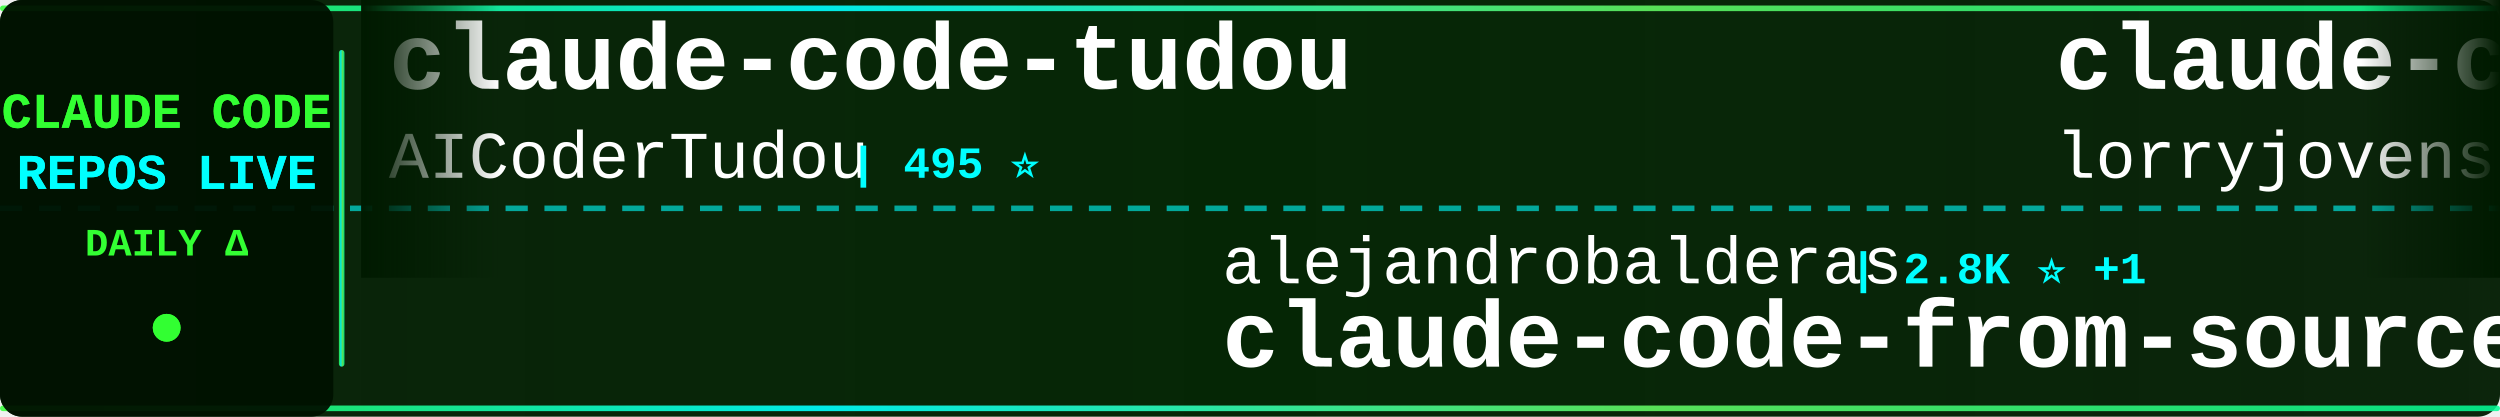
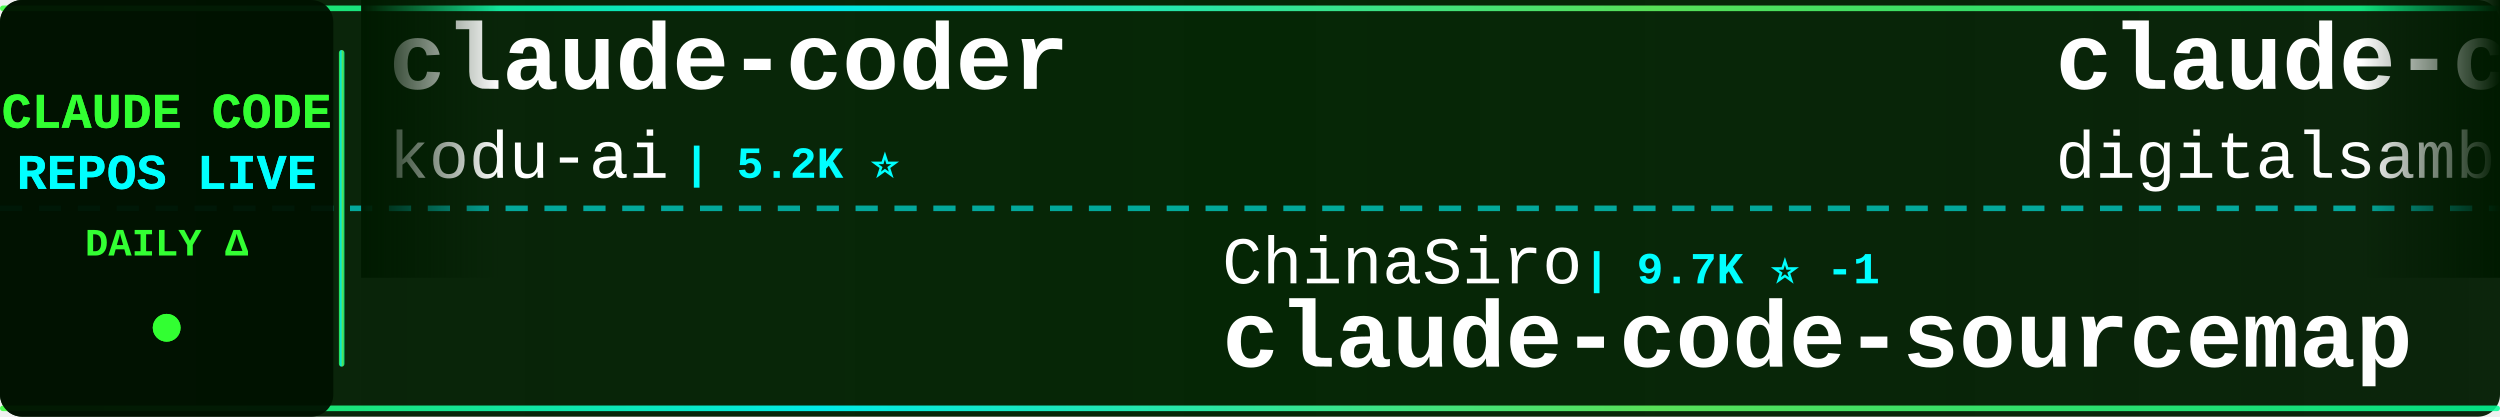
<svg xmlns="http://www.w3.org/2000/svg" width="900" height="150">
  <defs>
    <linearGradient id="tickerBg" x1="0%" y1="0%" x2="100%" y2="0%">
      <stop offset="0%" style="stop-color:#001a00;stop-opacity:0.95" />
      <stop offset="50%" style="stop-color:#002200;stop-opacity:0.98" />
      <stop offset="100%" style="stop-color:#001a00;stop-opacity:0.95" />
    </linearGradient>
    <linearGradient id="borderGrad" x1="0%" y1="0%" x2="100%" y2="0%">
      <stop offset="0%" style="stop-color:#33ff33;stop-opacity:0.85">
        <animate attributeName="stop-opacity" values="0.85;1;0.85" dur="2s" repeatCount="indefinite" />
      </stop>
      <stop offset="33%" style="stop-color:#00ffff;stop-opacity:0.9">
        <animate attributeName="stop-opacity" values="0.9;1;0.9" dur="2.2s" repeatCount="indefinite" />
      </stop>
      <stop offset="66%" style="stop-color:#66ff66;stop-opacity:0.85">
        <animate attributeName="stop-opacity" values="0.85;1;0.85" dur="1.8s" repeatCount="indefinite" />
      </stop>
      <stop offset="100%" style="stop-color:#00ff99;stop-opacity:0.85">
        <animate attributeName="stop-opacity" values="0.85;1;0.85" dur="2s" repeatCount="indefinite" />
      </stop>
    </linearGradient>
    <filter id="textGlow">
      <feGaussianBlur stdDeviation="0.1" result="coloredBlur" />
      <feMerge>
        <feMergeNode in="coloredBlur" />
        <feMergeNode in="SourceGraphic" />
      </feMerge>
    </filter>
    <filter id="metricGlow">
      <feGaussianBlur stdDeviation="0.2" result="coloredBlur" />
      <feMerge>
        <feMergeNode in="coloredBlur" />
        <feMergeNode in="SourceGraphic" />
      </feMerge>
    </filter>
    <linearGradient id="leftFade" x1="0%" y1="0%" x2="100%" y2="0%">
      <stop offset="0%" style="stop-color:#001a00;stop-opacity:1" />
      <stop offset="100%" style="stop-color:#001a00;stop-opacity:0" />
    </linearGradient>
    <linearGradient id="rightFade" x1="0%" y1="0%" x2="100%" y2="0%">
      <stop offset="0%" style="stop-color:#001a00;stop-opacity:0" />
      <stop offset="100%" style="stop-color:#001a00;stop-opacity:1" />
    </linearGradient>
  </defs>
  <rect width="900" height="150" fill="url(#tickerBg)" rx="8" />
  <rect x="0" y="2" width="900" height="2" fill="url(#borderGrad)" rx="1" />
  <rect x="0" y="146" width="900" height="2" fill="url(#borderGrad)" rx="1" />
  <line x1="0" y1="75" x2="900" y2="75" stroke="#00ffff" stroke-width="2" stroke-dasharray="8 6" opacity="0.6" />
  <rect x="0" y="0" width="120" height="150" fill="#001100" opacity="0.95" rx="8" />
  <text x="60" y="46" font-family="'Courier New', monospace" font-size="18" font-weight="bold" fill="#33ff33" text-anchor="middle" filter="url(#textGlow)">
    CLAUDE CODE
  </text>
  <text x="60" y="68" font-family="'Courier New', monospace" font-size="18" font-weight="bold" fill="#00ffff" text-anchor="middle" filter="url(#textGlow)">
    REPOS LIVE
  </text>
  <text x="60" y="92" font-family="'Courier New', monospace" font-size="14" font-weight="bold" fill="#33ff33" text-anchor="middle">
    DAILY Δ
  </text>
  <circle cx="60" cy="118" r="5" fill="#33ff33" filter="url(#metricGlow)">
    <animate attributeName="r" values="4;6;4" dur="1.5s" repeatCount="indefinite" />
    <animate attributeName="opacity" values="0.6;1;0.6" dur="1.5s" repeatCount="indefinite" />
  </circle>
  <rect x="122" y="18" width="2" height="114" fill="url(#borderGrad)" rx="1" />
  <clipPath id="tickerClip">
    <rect x="130" y="0" width="770" height="150" />
  </clipPath>
  <g clip-path="url(#tickerClip)">
    <g id="tickerItems">
      <animateTransform attributeName="transform" attributeType="XML" type="translate" from="0 0" to="-3000 0" dur="54s" repeatCount="indefinite" />
      <g transform="translate(0, 0)">
+         <text x="140" y="32" font-family="'Courier New', monospace" font-size="34" font-weight="bold" fill="#ffffff">claude-coder</text>
+         <text x="140" y="64" font-family="'Courier New', monospace" font-size="24" font-weight="normal" fill="#ffffff" opacity="1.0">kodu-ai</text>
+         <text x="246" y="64" font-family="'Courier New', monospace" font-size="16" font-weight="bold" fill="#00ffff"> | 5.2K ⭐</text>
+       </g>
+       <g transform="translate(300, 0)">
+         <text x="140" y="102" font-family="'Courier New', monospace" font-size="24" font-weight="normal" fill="#ffffff" opacity="1.0">ChinaSiro</text>
+         <text x="270" y="102" font-family="'Courier New', monospace" font-size="16" font-weight="bold" fill="#00ffff"> | 9.7K ⭐ -1</text>
+         <text x="140" y="132" font-family="'Courier New', monospace" font-size="34" font-weight="bold" fill="#ffffff">claude-code-sourcemap</text>
+       </g>
+       <g transform="translate(600, 0)">
+         <text x="140" y="32" font-family="'Courier New', monospace" font-size="34" font-weight="bold" fill="#ffffff">claude-code-video-toolki...</text>
+         <text x="140" y="64" font-family="'Courier New', monospace" font-size="24" font-weight="normal" fill="#ffffff" opacity="1.0">digitalsamba</text>
+         <text x="306" y="64" font-family="'Courier New', monospace" font-size="16" font-weight="bold" fill="#00ffff"> | 2.1K ⭐</text>
+       </g>
+       <g transform="translate(900, 0)">
+         <text x="140" y="102" font-family="'Courier New', monospace" font-size="24" font-weight="normal" fill="#ffffff" opacity="1.0">OrcaWhisper</text>
+         <text x="294" y="102" font-family="'Courier New', monospace" font-size="16" font-weight="bold" fill="#00ffff"> | 94 ⭐</text>
+         <text x="140" y="132" font-family="'Courier New', monospace" font-size="34" font-weight="bold" fill="#ffffff">Claude-Code</text>
+       </g>
+       <g transform="translate(1200, 0)">
        <text x="140" y="32" font-family="'Courier New', monospace" font-size="34" font-weight="bold" fill="#ffffff">claude-code-tudou</text>
        <text x="140" y="64" font-family="'Courier New', monospace" font-size="24" font-weight="normal" fill="#ffffff" opacity="1.0">AICoderTudou</text>
        <text x="306" y="64" font-family="'Courier New', monospace" font-size="16" font-weight="bold" fill="#00ffff"> | 495 ⭐</text>
      </g>
-       <g transform="translate(300, 0)">
-         <text x="140" y="102" font-family="'Courier New', monospace" font-size="24" font-weight="normal" fill="#ffffff" opacity="1.0">alejandrobalderas</text>
-         <text x="366" y="102" font-family="'Courier New', monospace" font-size="16" font-weight="bold" fill="#00ffff"> | 2.8K ⭐ +1</text>
-         <text x="140" y="132" font-family="'Courier New', monospace" font-size="34" font-weight="bold" fill="#ffffff">claude-code-from-source</text>
-       </g>
-       <g transform="translate(600, 0)">
-         <text x="140" y="32" font-family="'Courier New', monospace" font-size="34" font-weight="bold" fill="#ffffff">claude-code-rust</text>
-         <text x="140" y="64" font-family="'Courier New', monospace" font-size="24" font-weight="normal" fill="#ffffff" opacity="1.0">lorryjovens-hub</text>
-         <text x="342" y="64" font-family="'Courier New', monospace" font-size="16" font-weight="bold" fill="#00ffff"> | 1.7K ⭐</text>
-       </g>
-       <g transform="translate(900, 0)">
-         <text x="140" y="102" font-family="'Courier New', monospace" font-size="24" font-weight="normal" fill="#ffffff" opacity="1.0">andrew-kramer-inno</text>
-         <text x="378" y="102" font-family="'Courier New', monospace" font-size="16" font-weight="bold" fill="#00ffff"> | 596 ⭐</text>
-         <text x="140" y="132" font-family="'Courier New', monospace" font-size="34" font-weight="bold" fill="#ffffff">claude-code-source-build</text>
-       </g>
-       <g transform="translate(1200, 0)">
-         <text x="140" y="32" font-family="'Courier New', monospace" font-size="34" font-weight="bold" fill="#ffffff">claude-code-rev</text>
-         <text x="140" y="64" font-family="'Courier New', monospace" font-size="24" font-weight="normal" fill="#ffffff" opacity="1.0">oboard</text>
-         <text x="234" y="64" font-family="'Courier New', monospace" font-size="16" font-weight="bold" fill="#00ffff"> | 3.3K ⭐</text>
-       </g>
      <g transform="translate(1500, 0)">
-         <text x="140" y="102" font-family="'Courier New', monospace" font-size="24" font-weight="normal" fill="#ffffff" opacity="1.0">digitalsamba</text>
-         <text x="306" y="102" font-family="'Courier New', monospace" font-size="16" font-weight="bold" fill="#00ffff"> | 2.1K ⭐</text>
-         <text x="140" y="132" font-family="'Courier New', monospace" font-size="34" font-weight="bold" fill="#ffffff">claude-code-video-toolki...</text>
+         <text x="140" y="102" font-family="'Courier New', monospace" font-size="24" font-weight="normal" fill="#ffffff" opacity="1.0">pengchengneo</text>
+         <text x="306" y="102" font-family="'Courier New', monospace" font-size="16" font-weight="bold" fill="#00ffff"> | 1.8K ⭐</text>
+         <text x="140" y="132" font-family="'Courier New', monospace" font-size="34" font-weight="bold" fill="#ffffff">Claude-Code</text>
      </g>
      <g transform="translate(1800, 0)">
-         <text x="140" y="32" font-family="'Courier New', monospace" font-size="34" font-weight="bold" fill="#ffffff">claude-code-proxy</text>
-         <text x="140" y="64" font-family="'Courier New', monospace" font-size="24" font-weight="normal" fill="#ffffff" opacity="1.0">fuergaosi233</text>
-         <text x="306" y="64" font-family="'Courier New', monospace" font-size="16" font-weight="bold" fill="#00ffff"> | 2.8K ⭐</text>
+         <text x="140" y="32" font-family="'Courier New', monospace" font-size="34" font-weight="bold" fill="#ffffff">claude-code-guide</text>
+         <text x="140" y="64" font-family="'Courier New', monospace" font-size="24" font-weight="normal" fill="#ffffff" opacity="1.0">zebbern</text>
+         <text x="246" y="64" font-family="'Courier New', monospace" font-size="16" font-weight="bold" fill="#00ffff"> | 4.6K ⭐</text>
      </g>
      <g transform="translate(2100, 0)">
-         <text x="140" y="102" font-family="'Courier New', monospace" font-size="24" font-weight="normal" fill="#ffffff" opacity="1.0">xu-xiang</text>
-         <text x="258" y="102" font-family="'Courier New', monospace" font-size="16" font-weight="bold" fill="#00ffff"> | 1.9K ⭐</text>
-         <text x="140" y="132" font-family="'Courier New', monospace" font-size="34" font-weight="bold" fill="#ffffff">everything-claude-code-z...</text>
+         <text x="140" y="102" font-family="'Courier New', monospace" font-size="24" font-weight="normal" fill="#ffffff" opacity="1.0">luyao618</text>
+         <text x="258" y="102" font-family="'Courier New', monospace" font-size="16" font-weight="bold" fill="#00ffff"> | 1.7K ⭐</text>
+         <text x="140" y="132" font-family="'Courier New', monospace" font-size="34" font-weight="bold" fill="#ffffff">Claude-Code-Source-Study</text>
      </g>
      <g transform="translate(2400, 0)">
-         <text x="140" y="32" font-family="'Courier New', monospace" font-size="34" font-weight="bold" fill="#ffffff">claude-code-sourcemap</text>
-         <text x="140" y="64" font-family="'Courier New', monospace" font-size="24" font-weight="normal" fill="#ffffff" opacity="1.0">ChinaSiro</text>
-         <text x="270" y="64" font-family="'Courier New', monospace" font-size="16" font-weight="bold" fill="#00ffff"> | 9.7K ⭐ +2</text>
+         <text x="140" y="32" font-family="'Courier New', monospace" font-size="34" font-weight="bold" fill="#ffffff">awesome-claude-code</text>
+         <text x="140" y="64" font-family="'Courier New', monospace" font-size="24" font-weight="normal" fill="#ffffff" opacity="1.0">jqueryscript</text>
+         <text x="306" y="64" font-family="'Courier New', monospace" font-size="16" font-weight="bold" fill="#00ffff"> | 510 ⭐</text>
      </g>
      <g transform="translate(2700, 0)">
-         <text x="140" y="102" font-family="'Courier New', monospace" font-size="24" font-weight="normal" fill="#ffffff" opacity="1.0">edmund-io</text>
-         <text x="270" y="102" font-family="'Courier New', monospace" font-size="16" font-weight="bold" fill="#00ffff"> | 1.5K ⭐</text>
-         <text x="140" y="132" font-family="'Courier New', monospace" font-size="34" font-weight="bold" fill="#ffffff">edmunds-claude-code</text>
+         <text x="140" y="102" font-family="'Courier New', monospace" font-size="24" font-weight="normal" fill="#ffffff" opacity="1.0">zstmfhy</text>
+         <text x="246" y="102" font-family="'Courier New', monospace" font-size="16" font-weight="bold" fill="#00ffff"> | 189 ⭐</text>
+         <text x="140" y="132" font-family="'Courier New', monospace" font-size="34" font-weight="bold" fill="#ffffff">Claude-code</text>
      </g>
      <g transform="translate(3000, 0)">
-         <text x="140" y="32" font-family="'Courier New', monospace" font-size="34" font-weight="bold" fill="#ffffff">claude-code-tudou</text>
-         <text x="140" y="64" font-family="'Courier New', monospace" font-size="24" font-weight="normal" fill="#ffffff" opacity="1.0">AICoderTudou</text>
-         <text x="306" y="64" font-family="'Courier New', monospace" font-size="16" font-weight="bold" fill="#00ffff"> | 495 ⭐</text>
+         <text x="140" y="32" font-family="'Courier New', monospace" font-size="34" font-weight="bold" fill="#ffffff">claude-coder</text>
+         <text x="140" y="64" font-family="'Courier New', monospace" font-size="24" font-weight="normal" fill="#ffffff" opacity="1.0">kodu-ai</text>
+         <text x="246" y="64" font-family="'Courier New', monospace" font-size="16" font-weight="bold" fill="#00ffff"> | 5.2K ⭐</text>
      </g>
      <g transform="translate(3300, 0)">
-         <text x="140" y="102" font-family="'Courier New', monospace" font-size="24" font-weight="normal" fill="#ffffff" opacity="1.0">alejandrobalderas</text>
-         <text x="366" y="102" font-family="'Courier New', monospace" font-size="16" font-weight="bold" fill="#00ffff"> | 2.8K ⭐ +1</text>
-         <text x="140" y="132" font-family="'Courier New', monospace" font-size="34" font-weight="bold" fill="#ffffff">claude-code-from-source</text>
+         <text x="140" y="102" font-family="'Courier New', monospace" font-size="24" font-weight="normal" fill="#ffffff" opacity="1.0">ChinaSiro</text>
+         <text x="270" y="102" font-family="'Courier New', monospace" font-size="16" font-weight="bold" fill="#00ffff"> | 9.7K ⭐ -1</text>
+         <text x="140" y="132" font-family="'Courier New', monospace" font-size="34" font-weight="bold" fill="#ffffff">claude-code-sourcemap</text>
      </g>
      <g transform="translate(3600, 0)">
-         <text x="140" y="32" font-family="'Courier New', monospace" font-size="34" font-weight="bold" fill="#ffffff">claude-code-rust</text>
-         <text x="140" y="64" font-family="'Courier New', monospace" font-size="24" font-weight="normal" fill="#ffffff" opacity="1.0">lorryjovens-hub</text>
-         <text x="342" y="64" font-family="'Courier New', monospace" font-size="16" font-weight="bold" fill="#00ffff"> | 1.7K ⭐</text>
+         <text x="140" y="32" font-family="'Courier New', monospace" font-size="34" font-weight="bold" fill="#ffffff">claude-code-video-toolki...</text>
+         <text x="140" y="64" font-family="'Courier New', monospace" font-size="24" font-weight="normal" fill="#ffffff" opacity="1.0">digitalsamba</text>
+         <text x="306" y="64" font-family="'Courier New', monospace" font-size="16" font-weight="bold" fill="#00ffff"> | 2.1K ⭐</text>
      </g>
      <g transform="translate(3900, 0)">
-         <text x="140" y="102" font-family="'Courier New', monospace" font-size="24" font-weight="normal" fill="#ffffff" opacity="1.0">andrew-kramer-inno</text>
-         <text x="378" y="102" font-family="'Courier New', monospace" font-size="16" font-weight="bold" fill="#00ffff"> | 596 ⭐</text>
-         <text x="140" y="132" font-family="'Courier New', monospace" font-size="34" font-weight="bold" fill="#ffffff">claude-code-source-build</text>
+         <text x="140" y="102" font-family="'Courier New', monospace" font-size="24" font-weight="normal" fill="#ffffff" opacity="1.0">OrcaWhisper</text>
+         <text x="294" y="102" font-family="'Courier New', monospace" font-size="16" font-weight="bold" fill="#00ffff"> | 94 ⭐</text>
+         <text x="140" y="132" font-family="'Courier New', monospace" font-size="34" font-weight="bold" fill="#ffffff">Claude-Code</text>
      </g>
    </g>
  </g>
  <rect x="130" y="0" width="50" height="100" fill="url(#leftFade)" />
  <rect x="850" y="0" width="50" height="100" fill="url(#rightFade)" />
</svg>
